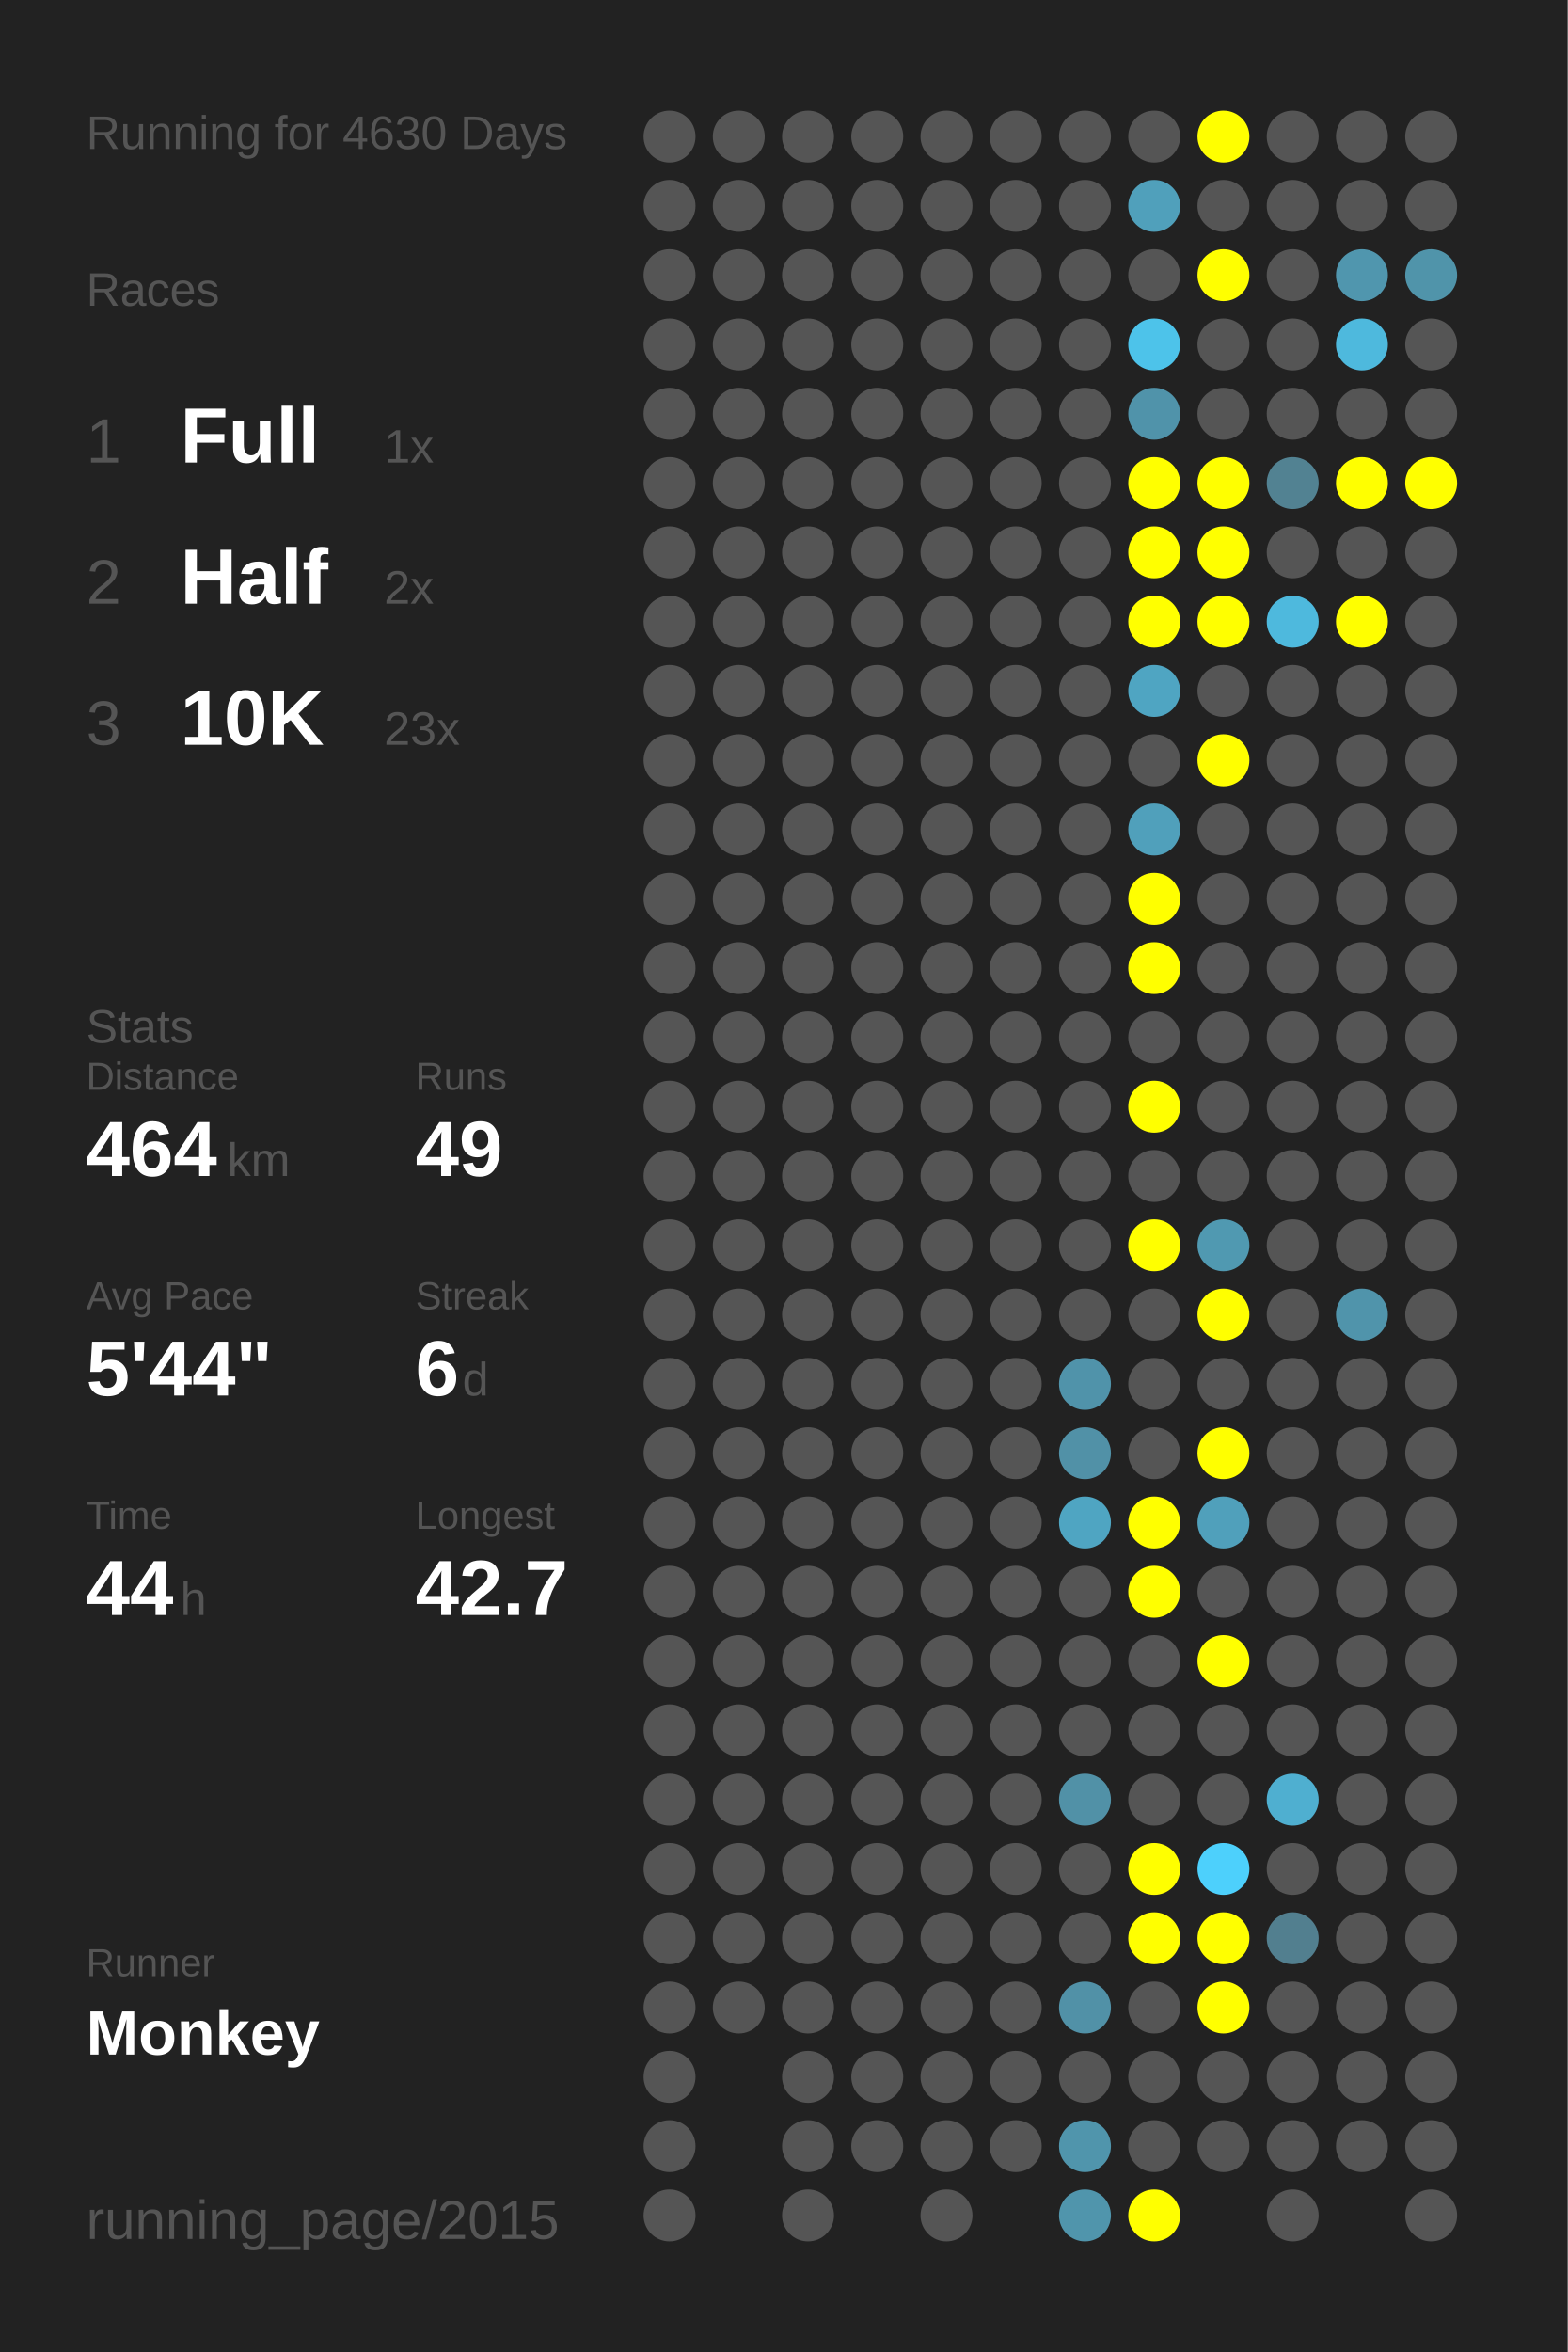
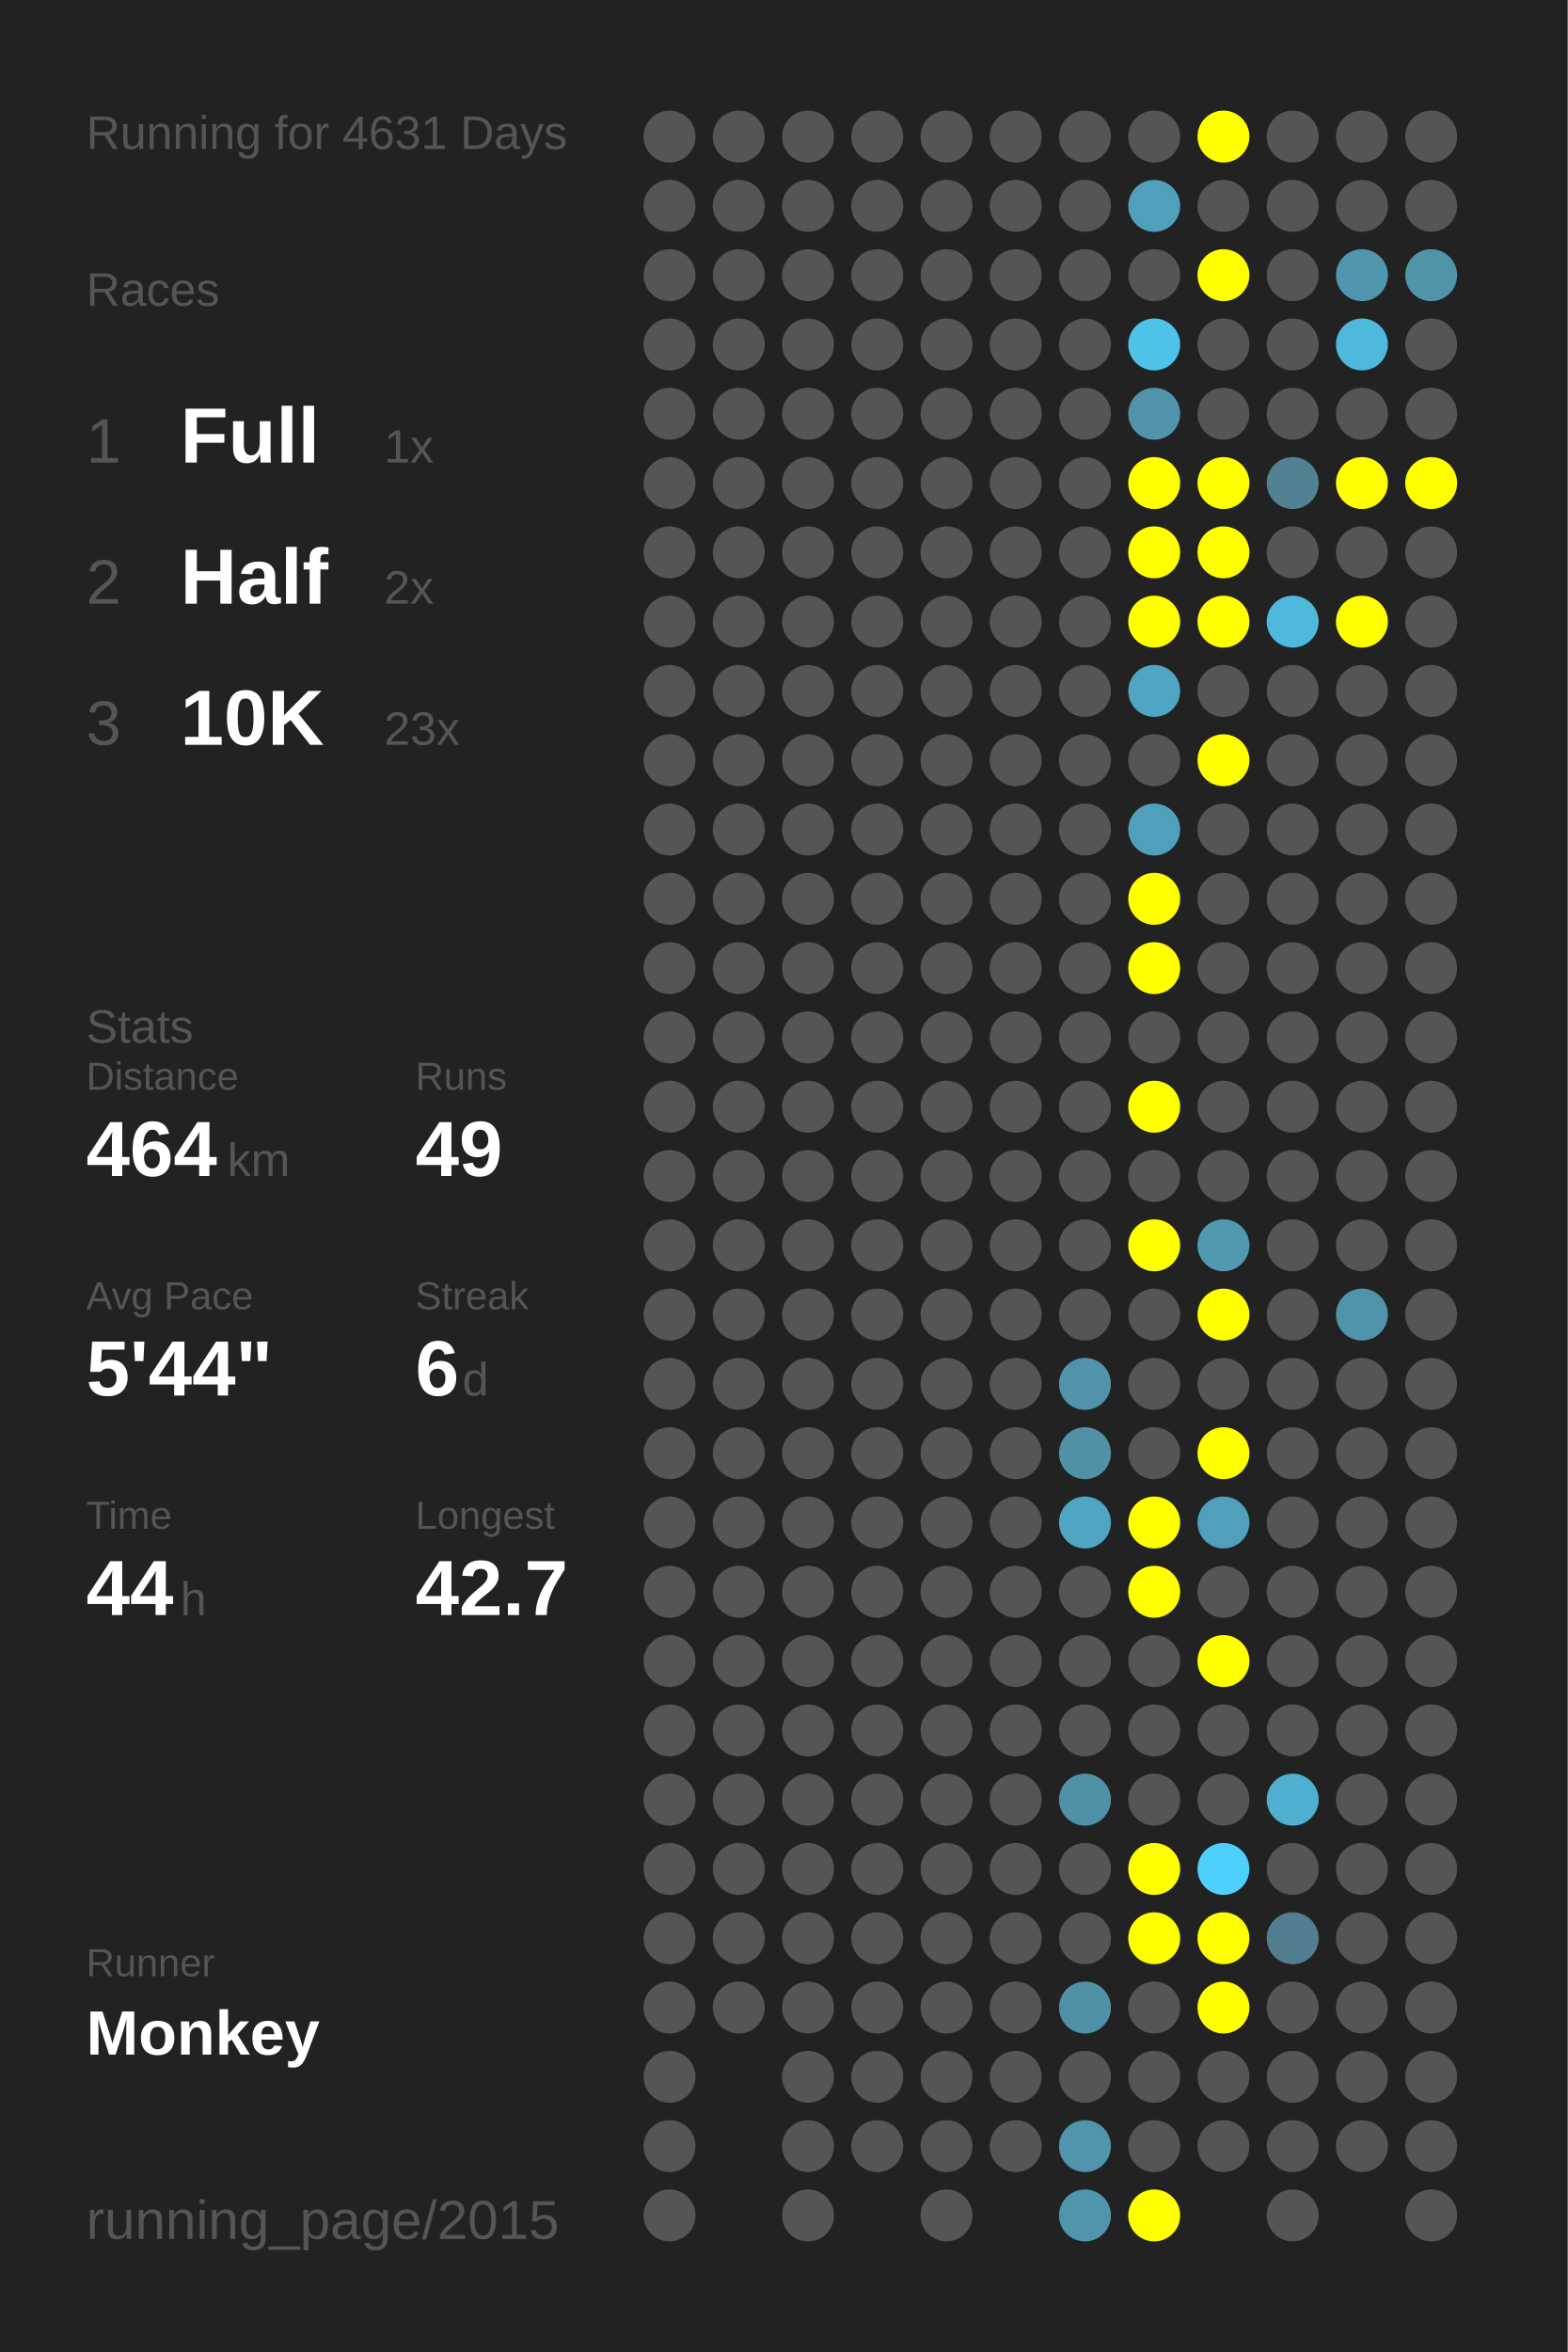
<svg xmlns="http://www.w3.org/2000/svg" baseProfile="full" height="300mm" version="1.1" viewBox="0,0,200,300" width="200mm">
  <defs />
  <rect fill="#222222" height="300" width="200" x="0" y="0" />
-   <text fill="#555555" style="font-size:6px; font-family:Arial;" x="11" y="19">Running for 4630 Days</text>
+   <text fill="#555555" style="font-size:6px; font-family:Arial;" x="11" y="19">Running for 4631 Days</text>
  <text fill="#555555" style="font-size:6px; font-family:Arial;" x="11" y="39">Races</text>
  <text fill="#555555" style="font-size:8px; font-family:Arial;" x="11" y="59">1</text>
  <text fill="#FFFFFF" style="font-size:10px; font-family:Arial; font-weight:bold;" x="23" y="59">Full</text>
  <text fill="#555555" style="font-size:6px; font-family:Arial;" x="49" y="59">1x</text>
  <text fill="#555555" style="font-size:8px; font-family:Arial;" x="11" y="77">2</text>
  <text fill="#FFFFFF" style="font-size:10px; font-family:Arial; font-weight:bold;" x="23" y="77">Half</text>
  <text fill="#555555" style="font-size:6px; font-family:Arial;" x="49" y="77">2x</text>
  <text fill="#555555" style="font-size:8px; font-family:Arial;" x="11" y="95">3</text>
  <text fill="#FFFFFF" style="font-size:10px; font-family:Arial; font-weight:bold;" x="23" y="95">10K</text>
  <text fill="#555555" style="font-size:6px; font-family:Arial;" x="49" y="95">23x</text>
  <text fill="#555555" style="font-size:6px; font-family:Arial;" x="11" y="133">Stats</text>
  <text fill="#555555" style="font-size:5px; font-family:Arial;" x="11" y="139">Distance</text>
  <text fill="#FFFFFF" style="font-size:10px; font-family:Arial; font-weight:bold;" x="11" y="150">464</text>
  <text fill="#555555" style="font-size:6px; font-family:Arial;" x="29" y="150">km</text>
  <text fill="#555555" style="font-size:5px; font-family:Arial;" x="53" y="139">Runs</text>
  <text fill="#FFFFFF" style="font-size:10px; font-family:Arial; font-weight:bold;" x="53" y="150">49</text>
  <text fill="#555555" style="font-size:5px; font-family:Arial;" x="11" y="167">Avg Pace</text>
  <text fill="#FFFFFF" style="font-size:10px; font-family:Arial; font-weight:bold;" x="11" y="178">5'44"</text>
  <text fill="#555555" style="font-size:5px; font-family:Arial;" x="53" y="167">Streak</text>
  <text fill="#FFFFFF" style="font-size:10px; font-family:Arial; font-weight:bold;" x="53" y="178">6</text>
  <text fill="#555555" style="font-size:6px; font-family:Arial;" x="59" y="178">d</text>
  <text fill="#555555" style="font-size:5px; font-family:Arial;" x="11" y="195">Time</text>
  <text fill="#FFFFFF" style="font-size:10px; font-family:Arial; font-weight:bold;" x="11" y="206">44</text>
  <text fill="#555555" style="font-size:6px; font-family:Arial;" x="23" y="206">h</text>
  <text fill="#555555" style="font-size:5px; font-family:Arial;" x="53" y="195">Longest</text>
  <text fill="#FFFFFF" style="font-size:10px; font-family:Arial; font-weight:bold;" x="53" y="206">42.7</text>
  <text fill="#555555" style="font-size:5px; font-family:Arial;" x="11" y="252.065">Runner</text>
  <text fill="#FFFFFF" style="font-size:8px; font-family:Arial; font-weight:bold;" x="11" y="262.065">Monkey</text>
  <text fill="#555555" style="font-size:7px; font-family:Arial;" x="11" y="285.581">running_page/2015</text>
  <circle cx="85.417" cy="17.419" fill="#555555" r="3.312" />
  <circle cx="85.417" cy="26.258" fill="#555555" r="3.312" />
  <circle cx="85.417" cy="35.097" fill="#555555" r="3.312" />
  <circle cx="85.417" cy="43.935" fill="#555555" r="3.312" />
  <circle cx="85.417" cy="52.774" fill="#555555" r="3.312" />
  <circle cx="85.417" cy="61.613" fill="#555555" r="3.312" />
  <circle cx="85.417" cy="70.452" fill="#555555" r="3.312" />
  <circle cx="85.417" cy="79.29" fill="#555555" r="3.312" />
  <circle cx="85.417" cy="88.129" fill="#555555" r="3.312" />
  <circle cx="85.417" cy="96.968" fill="#555555" r="3.312" />
  <circle cx="85.417" cy="105.806" fill="#555555" r="3.312" />
  <circle cx="85.417" cy="114.645" fill="#555555" r="3.312" />
  <circle cx="85.417" cy="123.484" fill="#555555" r="3.312" />
  <circle cx="85.417" cy="132.323" fill="#555555" r="3.312" />
  <circle cx="85.417" cy="141.161" fill="#555555" r="3.312" />
  <circle cx="85.417" cy="150" fill="#555555" r="3.312" />
  <circle cx="85.417" cy="158.839" fill="#555555" r="3.312" />
  <circle cx="85.417" cy="167.677" fill="#555555" r="3.312" />
  <circle cx="85.417" cy="176.516" fill="#555555" r="3.312" />
  <circle cx="85.417" cy="185.355" fill="#555555" r="3.312" />
  <circle cx="85.417" cy="194.194" fill="#555555" r="3.312" />
  <circle cx="85.417" cy="203.032" fill="#555555" r="3.312" />
  <circle cx="85.417" cy="211.871" fill="#555555" r="3.312" />
  <circle cx="85.417" cy="220.71" fill="#555555" r="3.312" />
  <circle cx="85.417" cy="229.548" fill="#555555" r="3.312" />
  <circle cx="85.417" cy="238.387" fill="#555555" r="3.312" />
  <circle cx="85.417" cy="247.226" fill="#555555" r="3.312" />
  <circle cx="85.417" cy="256.065" fill="#555555" r="3.312" />
  <circle cx="85.417" cy="264.903" fill="#555555" r="3.312" />
  <circle cx="85.417" cy="273.742" fill="#555555" r="3.312" />
  <circle cx="85.417" cy="282.581" fill="#555555" r="3.312" />
  <circle cx="94.25" cy="17.419" fill="#555555" r="3.312" />
  <circle cx="94.25" cy="26.258" fill="#555555" r="3.312" />
  <circle cx="94.25" cy="35.097" fill="#555555" r="3.312" />
  <circle cx="94.25" cy="43.935" fill="#555555" r="3.312" />
  <circle cx="94.25" cy="52.774" fill="#555555" r="3.312" />
  <circle cx="94.25" cy="61.613" fill="#555555" r="3.312" />
  <circle cx="94.25" cy="70.452" fill="#555555" r="3.312" />
  <circle cx="94.25" cy="79.29" fill="#555555" r="3.312" />
  <circle cx="94.25" cy="88.129" fill="#555555" r="3.312" />
  <circle cx="94.25" cy="96.968" fill="#555555" r="3.312" />
  <circle cx="94.25" cy="105.806" fill="#555555" r="3.312" />
  <circle cx="94.25" cy="114.645" fill="#555555" r="3.312" />
  <circle cx="94.25" cy="123.484" fill="#555555" r="3.312" />
  <circle cx="94.25" cy="132.323" fill="#555555" r="3.312" />
  <circle cx="94.25" cy="141.161" fill="#555555" r="3.312" />
  <circle cx="94.25" cy="150" fill="#555555" r="3.312" />
  <circle cx="94.25" cy="158.839" fill="#555555" r="3.312" />
  <circle cx="94.25" cy="167.677" fill="#555555" r="3.312" />
  <circle cx="94.25" cy="176.516" fill="#555555" r="3.312" />
  <circle cx="94.25" cy="185.355" fill="#555555" r="3.312" />
  <circle cx="94.25" cy="194.194" fill="#555555" r="3.312" />
  <circle cx="94.25" cy="203.032" fill="#555555" r="3.312" />
  <circle cx="94.25" cy="211.871" fill="#555555" r="3.312" />
  <circle cx="94.25" cy="220.71" fill="#555555" r="3.312" />
  <circle cx="94.25" cy="229.548" fill="#555555" r="3.312" />
  <circle cx="94.25" cy="238.387" fill="#555555" r="3.312" />
  <circle cx="94.25" cy="247.226" fill="#555555" r="3.312" />
  <circle cx="94.25" cy="256.065" fill="#555555" r="3.312" />
  <circle cx="103.083" cy="17.419" fill="#555555" r="3.312" />
  <circle cx="103.083" cy="26.258" fill="#555555" r="3.312" />
  <circle cx="103.083" cy="35.097" fill="#555555" r="3.312" />
  <circle cx="103.083" cy="43.935" fill="#555555" r="3.312" />
  <circle cx="103.083" cy="52.774" fill="#555555" r="3.312" />
  <circle cx="103.083" cy="61.613" fill="#555555" r="3.312" />
  <circle cx="103.083" cy="70.452" fill="#555555" r="3.312" />
  <circle cx="103.083" cy="79.29" fill="#555555" r="3.312" />
  <circle cx="103.083" cy="88.129" fill="#555555" r="3.312" />
  <circle cx="103.083" cy="96.968" fill="#555555" r="3.312" />
  <circle cx="103.083" cy="105.806" fill="#555555" r="3.312" />
  <circle cx="103.083" cy="114.645" fill="#555555" r="3.312" />
  <circle cx="103.083" cy="123.484" fill="#555555" r="3.312" />
  <circle cx="103.083" cy="132.323" fill="#555555" r="3.312" />
  <circle cx="103.083" cy="141.161" fill="#555555" r="3.312" />
  <circle cx="103.083" cy="150" fill="#555555" r="3.312" />
  <circle cx="103.083" cy="158.839" fill="#555555" r="3.312" />
  <circle cx="103.083" cy="167.677" fill="#555555" r="3.312" />
  <circle cx="103.083" cy="176.516" fill="#555555" r="3.312" />
  <circle cx="103.083" cy="185.355" fill="#555555" r="3.312" />
  <circle cx="103.083" cy="194.194" fill="#555555" r="3.312" />
  <circle cx="103.083" cy="203.032" fill="#555555" r="3.312" />
  <circle cx="103.083" cy="211.871" fill="#555555" r="3.312" />
  <circle cx="103.083" cy="220.71" fill="#555555" r="3.312" />
  <circle cx="103.083" cy="229.548" fill="#555555" r="3.312" />
  <circle cx="103.083" cy="238.387" fill="#555555" r="3.312" />
  <circle cx="103.083" cy="247.226" fill="#555555" r="3.312" />
  <circle cx="103.083" cy="256.065" fill="#555555" r="3.312" />
  <circle cx="103.083" cy="264.903" fill="#555555" r="3.312" />
  <circle cx="103.083" cy="273.742" fill="#555555" r="3.312" />
  <circle cx="103.083" cy="282.581" fill="#555555" r="3.312" />
  <circle cx="111.917" cy="17.419" fill="#555555" r="3.312" />
  <circle cx="111.917" cy="26.258" fill="#555555" r="3.312" />
  <circle cx="111.917" cy="35.097" fill="#555555" r="3.312" />
  <circle cx="111.917" cy="43.935" fill="#555555" r="3.312" />
  <circle cx="111.917" cy="52.774" fill="#555555" r="3.312" />
  <circle cx="111.917" cy="61.613" fill="#555555" r="3.312" />
  <circle cx="111.917" cy="70.452" fill="#555555" r="3.312" />
  <circle cx="111.917" cy="79.29" fill="#555555" r="3.312" />
  <circle cx="111.917" cy="88.129" fill="#555555" r="3.312" />
  <circle cx="111.917" cy="96.968" fill="#555555" r="3.312" />
  <circle cx="111.917" cy="105.806" fill="#555555" r="3.312" />
  <circle cx="111.917" cy="114.645" fill="#555555" r="3.312" />
  <circle cx="111.917" cy="123.484" fill="#555555" r="3.312" />
  <circle cx="111.917" cy="132.323" fill="#555555" r="3.312" />
  <circle cx="111.917" cy="141.161" fill="#555555" r="3.312" />
  <circle cx="111.917" cy="150" fill="#555555" r="3.312" />
  <circle cx="111.917" cy="158.839" fill="#555555" r="3.312" />
  <circle cx="111.917" cy="167.677" fill="#555555" r="3.312" />
  <circle cx="111.917" cy="176.516" fill="#555555" r="3.312" />
  <circle cx="111.917" cy="185.355" fill="#555555" r="3.312" />
  <circle cx="111.917" cy="194.194" fill="#555555" r="3.312" />
  <circle cx="111.917" cy="203.032" fill="#555555" r="3.312" />
  <circle cx="111.917" cy="211.871" fill="#555555" r="3.312" />
  <circle cx="111.917" cy="220.71" fill="#555555" r="3.312" />
  <circle cx="111.917" cy="229.548" fill="#555555" r="3.312" />
  <circle cx="111.917" cy="238.387" fill="#555555" r="3.312" />
  <circle cx="111.917" cy="247.226" fill="#555555" r="3.312" />
  <circle cx="111.917" cy="256.065" fill="#555555" r="3.312" />
  <circle cx="111.917" cy="264.903" fill="#555555" r="3.312" />
  <circle cx="111.917" cy="273.742" fill="#555555" r="3.312" />
  <circle cx="120.75" cy="17.419" fill="#555555" r="3.312" />
  <circle cx="120.75" cy="26.258" fill="#555555" r="3.312" />
  <circle cx="120.75" cy="35.097" fill="#555555" r="3.312" />
  <circle cx="120.75" cy="43.935" fill="#555555" r="3.312" />
  <circle cx="120.75" cy="52.774" fill="#555555" r="3.312" />
  <circle cx="120.75" cy="61.613" fill="#555555" r="3.312" />
  <circle cx="120.75" cy="70.452" fill="#555555" r="3.312" />
  <circle cx="120.75" cy="79.29" fill="#555555" r="3.312" />
  <circle cx="120.75" cy="88.129" fill="#555555" r="3.312" />
  <circle cx="120.75" cy="96.968" fill="#555555" r="3.312" />
  <circle cx="120.75" cy="105.806" fill="#555555" r="3.312" />
  <circle cx="120.75" cy="114.645" fill="#555555" r="3.312" />
  <circle cx="120.75" cy="123.484" fill="#555555" r="3.312" />
  <circle cx="120.75" cy="132.323" fill="#555555" r="3.312" />
  <circle cx="120.75" cy="141.161" fill="#555555" r="3.312" />
  <circle cx="120.75" cy="150" fill="#555555" r="3.312" />
  <circle cx="120.75" cy="158.839" fill="#555555" r="3.312" />
  <circle cx="120.75" cy="167.677" fill="#555555" r="3.312" />
  <circle cx="120.75" cy="176.516" fill="#555555" r="3.312" />
  <circle cx="120.75" cy="185.355" fill="#555555" r="3.312" />
  <circle cx="120.75" cy="194.194" fill="#555555" r="3.312" />
  <circle cx="120.75" cy="203.032" fill="#555555" r="3.312" />
  <circle cx="120.75" cy="211.871" fill="#555555" r="3.312" />
  <circle cx="120.75" cy="220.71" fill="#555555" r="3.312" />
  <circle cx="120.75" cy="229.548" fill="#555555" r="3.312" />
  <circle cx="120.75" cy="238.387" fill="#555555" r="3.312" />
  <circle cx="120.75" cy="247.226" fill="#555555" r="3.312" />
  <circle cx="120.75" cy="256.065" fill="#555555" r="3.312" />
  <circle cx="120.75" cy="264.903" fill="#555555" r="3.312" />
  <circle cx="120.75" cy="273.742" fill="#555555" r="3.312" />
  <circle cx="120.75" cy="282.581" fill="#555555" r="3.312" />
  <circle cx="129.583" cy="17.419" fill="#555555" r="3.312" />
  <circle cx="129.583" cy="26.258" fill="#555555" r="3.312" />
  <circle cx="129.583" cy="35.097" fill="#555555" r="3.312" />
  <circle cx="129.583" cy="43.935" fill="#555555" r="3.312" />
  <circle cx="129.583" cy="52.774" fill="#555555" r="3.312" />
  <circle cx="129.583" cy="61.613" fill="#555555" r="3.312" />
  <circle cx="129.583" cy="70.452" fill="#555555" r="3.312" />
  <circle cx="129.583" cy="79.29" fill="#555555" r="3.312" />
  <circle cx="129.583" cy="88.129" fill="#555555" r="3.312" />
  <circle cx="129.583" cy="96.968" fill="#555555" r="3.312" />
  <circle cx="129.583" cy="105.806" fill="#555555" r="3.312" />
  <circle cx="129.583" cy="114.645" fill="#555555" r="3.312" />
  <circle cx="129.583" cy="123.484" fill="#555555" r="3.312" />
  <circle cx="129.583" cy="132.323" fill="#555555" r="3.312" />
  <circle cx="129.583" cy="141.161" fill="#555555" r="3.312" />
  <circle cx="129.583" cy="150" fill="#555555" r="3.312" />
  <circle cx="129.583" cy="158.839" fill="#555555" r="3.312" />
  <circle cx="129.583" cy="167.677" fill="#555555" r="3.312" />
  <circle cx="129.583" cy="176.516" fill="#555555" r="3.312" />
  <circle cx="129.583" cy="185.355" fill="#555555" r="3.312" />
  <circle cx="129.583" cy="194.194" fill="#555555" r="3.312" />
  <circle cx="129.583" cy="203.032" fill="#555555" r="3.312" />
  <circle cx="129.583" cy="211.871" fill="#555555" r="3.312" />
  <circle cx="129.583" cy="220.71" fill="#555555" r="3.312" />
  <circle cx="129.583" cy="229.548" fill="#555555" r="3.312" />
  <circle cx="129.583" cy="238.387" fill="#555555" r="3.312" />
  <circle cx="129.583" cy="247.226" fill="#555555" r="3.312" />
  <circle cx="129.583" cy="256.065" fill="#555555" r="3.312" />
  <circle cx="129.583" cy="264.903" fill="#555555" r="3.312" />
  <circle cx="129.583" cy="273.742" fill="#555555" r="3.312" />
  <circle cx="138.417" cy="17.419" fill="#555555" r="3.312" />
  <circle cx="138.417" cy="26.258" fill="#555555" r="3.312" />
  <circle cx="138.417" cy="35.097" fill="#555555" r="3.312" />
  <circle cx="138.417" cy="43.935" fill="#555555" r="3.312" />
  <circle cx="138.417" cy="52.774" fill="#555555" r="3.312" />
  <circle cx="138.417" cy="61.613" fill="#555555" r="3.312" />
  <circle cx="138.417" cy="70.452" fill="#555555" r="3.312" />
  <circle cx="138.417" cy="79.29" fill="#555555" r="3.312" />
  <circle cx="138.417" cy="88.129" fill="#555555" r="3.312" />
  <circle cx="138.417" cy="96.968" fill="#555555" r="3.312" />
  <circle cx="138.417" cy="105.806" fill="#555555" r="3.312" />
  <circle cx="138.417" cy="114.645" fill="#555555" r="3.312" />
  <circle cx="138.417" cy="123.484" fill="#555555" r="3.312" />
  <circle cx="138.417" cy="132.323" fill="#555555" r="3.312" />
  <circle cx="138.417" cy="141.161" fill="#555555" r="3.312" />
  <circle cx="138.417" cy="150" fill="#555555" r="3.312" />
  <circle cx="138.417" cy="158.839" fill="#555555" r="3.312" />
  <circle cx="138.417" cy="167.677" fill="#555555" r="3.312" />
  <circle cx="138.417" cy="176.516" fill="#5093aa" r="3.312" />
  <circle cx="138.417" cy="185.355" fill="#5191a7" r="3.312" />
  <circle cx="138.417" cy="194.194" fill="#4fa5c2" r="3.312" />
  <circle cx="138.417" cy="203.032" fill="#555555" r="3.312" />
  <circle cx="138.417" cy="211.871" fill="#555555" r="3.312" />
  <circle cx="138.417" cy="220.71" fill="#555555" r="3.312" />
  <circle cx="138.417" cy="229.548" fill="#5191a7" r="3.312" />
  <circle cx="138.417" cy="238.387" fill="#555555" r="3.312" />
  <circle cx="138.417" cy="247.226" fill="#555555" r="3.312" />
  <circle cx="138.417" cy="256.065" fill="#5191a7" r="3.312" />
  <circle cx="138.417" cy="264.903" fill="#555555" r="3.312" />
  <circle cx="138.417" cy="273.742" fill="#5095ac" r="3.312" />
  <circle cx="138.417" cy="282.581" fill="#5095ac" r="3.312" />
  <circle cx="147.25" cy="17.419" fill="#555555" r="3.312" />
  <circle cx="147.25" cy="26.258" fill="#50a0bb" r="3.312" />
  <circle cx="147.25" cy="35.097" fill="#555555" r="3.312" />
  <circle cx="147.25" cy="43.935" fill="#4dc3ea" r="3.312" />
  <circle cx="147.25" cy="52.774" fill="#5093aa" r="3.312" />
  <circle cx="147.25" cy="61.613" fill="#FFFF00" r="3.312" />
  <circle cx="147.25" cy="70.452" fill="#FFFF00" r="3.312" />
  <circle cx="147.25" cy="79.29" fill="#FFFF00" r="3.312" />
  <circle cx="147.25" cy="88.129" fill="#4fa5c2" r="3.312" />
  <circle cx="147.25" cy="96.968" fill="#555555" r="3.312" />
  <circle cx="147.25" cy="105.806" fill="#50a0bb" r="3.312" />
  <circle cx="147.25" cy="114.645" fill="#FFFF00" r="3.312" />
  <circle cx="147.25" cy="123.484" fill="#FFFF00" r="3.312" />
  <circle cx="147.25" cy="132.323" fill="#555555" r="3.312" />
  <circle cx="147.25" cy="141.161" fill="#FFFF00" r="3.312" />
  <circle cx="147.25" cy="150" fill="#555555" r="3.312" />
  <circle cx="147.25" cy="158.839" fill="#FFFF00" r="3.312" />
  <circle cx="147.25" cy="167.677" fill="#555555" r="3.312" />
  <circle cx="147.25" cy="176.516" fill="#555555" r="3.312" />
  <circle cx="147.25" cy="185.355" fill="#555555" r="3.312" />
  <circle cx="147.25" cy="194.194" fill="#FFFF00" r="3.312" />
  <circle cx="147.25" cy="203.032" fill="#FFFF00" r="3.312" />
  <circle cx="147.25" cy="211.871" fill="#555555" r="3.312" />
  <circle cx="147.25" cy="220.71" fill="#555555" r="3.312" />
  <circle cx="147.25" cy="229.548" fill="#555555" r="3.312" />
  <circle cx="147.25" cy="238.387" fill="#FFFF00" r="3.312" />
  <circle cx="147.25" cy="247.226" fill="#FFFF00" r="3.312" />
  <circle cx="147.25" cy="256.065" fill="#555555" r="3.312" />
  <circle cx="147.25" cy="264.903" fill="#555555" r="3.312" />
  <circle cx="147.25" cy="273.742" fill="#555555" r="3.312" />
  <circle cx="147.25" cy="282.581" fill="#FFFF00" r="3.312" />
  <circle cx="156.083" cy="17.419" fill="#FFFF00" r="3.312" />
  <circle cx="156.083" cy="26.258" fill="#555555" r="3.312" />
  <circle cx="156.083" cy="35.097" fill="#FFFF00" r="3.312" />
  <circle cx="156.083" cy="43.935" fill="#555555" r="3.312" />
  <circle cx="156.083" cy="52.774" fill="#555555" r="3.312" />
  <circle cx="156.083" cy="61.613" fill="#FFFF00" r="3.312" />
  <circle cx="156.083" cy="70.452" fill="#FFFF00" r="3.312" />
  <circle cx="156.083" cy="79.29" fill="#FFFF00" r="3.312" />
  <circle cx="156.083" cy="88.129" fill="#555555" r="3.312" />
  <circle cx="156.083" cy="96.968" fill="#FFFF00" r="3.312" />
  <circle cx="156.083" cy="105.806" fill="#555555" r="3.312" />
  <circle cx="156.083" cy="114.645" fill="#555555" r="3.312" />
  <circle cx="156.083" cy="123.484" fill="#555555" r="3.312" />
  <circle cx="156.083" cy="132.323" fill="#555555" r="3.312" />
  <circle cx="156.083" cy="141.161" fill="#555555" r="3.312" />
  <circle cx="156.083" cy="150" fill="#555555" r="3.312" />
  <circle cx="156.083" cy="158.839" fill="#5099b1" r="3.312" />
  <circle cx="156.083" cy="167.677" fill="#FFFF00" r="3.312" />
  <circle cx="156.083" cy="176.516" fill="#555555" r="3.312" />
  <circle cx="156.083" cy="185.355" fill="#FFFF00" r="3.312" />
  <circle cx="156.083" cy="194.194" fill="#50a0bb" r="3.312" />
  <circle cx="156.083" cy="203.032" fill="#555555" r="3.312" />
  <circle cx="156.083" cy="211.871" fill="#FFFF00" r="3.312" />
  <circle cx="156.083" cy="220.71" fill="#555555" r="3.312" />
  <circle cx="156.083" cy="229.548" fill="#555555" r="3.312" />
  <circle cx="156.083" cy="238.387" fill="#4dd0fc" r="3.312" />
  <circle cx="156.083" cy="247.226" fill="#FFFF00" r="3.312" />
  <circle cx="156.083" cy="256.065" fill="#FFFF00" r="3.312" />
  <circle cx="156.083" cy="264.903" fill="#555555" r="3.312" />
  <circle cx="156.083" cy="273.742" fill="#555555" r="3.312" />
  <circle cx="164.917" cy="17.419" fill="#555555" r="3.312" />
  <circle cx="164.917" cy="26.258" fill="#555555" r="3.312" />
  <circle cx="164.917" cy="35.097" fill="#555555" r="3.312" />
  <circle cx="164.917" cy="43.935" fill="#555555" r="3.312" />
  <circle cx="164.917" cy="52.774" fill="#555555" r="3.312" />
  <circle cx="164.917" cy="61.613" fill="#528292" r="3.312" />
  <circle cx="164.917" cy="70.452" fill="#555555" r="3.312" />
  <circle cx="164.917" cy="79.29" fill="#4eb9dd" r="3.312" />
  <circle cx="164.917" cy="88.129" fill="#555555" r="3.312" />
  <circle cx="164.917" cy="96.968" fill="#555555" r="3.312" />
  <circle cx="164.917" cy="105.806" fill="#555555" r="3.312" />
  <circle cx="164.917" cy="114.645" fill="#555555" r="3.312" />
  <circle cx="164.917" cy="123.484" fill="#555555" r="3.312" />
  <circle cx="164.917" cy="132.323" fill="#555555" r="3.312" />
  <circle cx="164.917" cy="141.161" fill="#555555" r="3.312" />
  <circle cx="164.917" cy="150" fill="#555555" r="3.312" />
  <circle cx="164.917" cy="158.839" fill="#555555" r="3.312" />
  <circle cx="164.917" cy="167.677" fill="#555555" r="3.312" />
  <circle cx="164.917" cy="176.516" fill="#555555" r="3.312" />
  <circle cx="164.917" cy="185.355" fill="#555555" r="3.312" />
  <circle cx="164.917" cy="194.194" fill="#555555" r="3.312" />
  <circle cx="164.917" cy="203.032" fill="#555555" r="3.312" />
  <circle cx="164.917" cy="211.871" fill="#555555" r="3.312" />
  <circle cx="164.917" cy="220.71" fill="#555555" r="3.312" />
  <circle cx="164.917" cy="229.548" fill="#4fafd0" r="3.312" />
  <circle cx="164.917" cy="238.387" fill="#555555" r="3.312" />
  <circle cx="164.917" cy="247.226" fill="#527f8f" r="3.312" />
  <circle cx="164.917" cy="256.065" fill="#555555" r="3.312" />
  <circle cx="164.917" cy="264.903" fill="#555555" r="3.312" />
  <circle cx="164.917" cy="273.742" fill="#555555" r="3.312" />
  <circle cx="164.917" cy="282.581" fill="#555555" r="3.312" />
  <circle cx="173.75" cy="17.419" fill="#555555" r="3.312" />
  <circle cx="173.75" cy="26.258" fill="#555555" r="3.312" />
  <circle cx="173.75" cy="35.097" fill="#5096ae" r="3.312" />
  <circle cx="173.75" cy="43.935" fill="#4eb9dd" r="3.312" />
  <circle cx="173.75" cy="52.774" fill="#555555" r="3.312" />
  <circle cx="173.75" cy="61.613" fill="#FFFF00" r="3.312" />
  <circle cx="173.75" cy="70.452" fill="#555555" r="3.312" />
  <circle cx="173.75" cy="79.29" fill="#FFFF00" r="3.312" />
  <circle cx="173.75" cy="88.129" fill="#555555" r="3.312" />
  <circle cx="173.75" cy="96.968" fill="#555555" r="3.312" />
  <circle cx="173.75" cy="105.806" fill="#555555" r="3.312" />
  <circle cx="173.75" cy="114.645" fill="#555555" r="3.312" />
  <circle cx="173.75" cy="123.484" fill="#555555" r="3.312" />
  <circle cx="173.75" cy="132.323" fill="#555555" r="3.312" />
  <circle cx="173.75" cy="141.161" fill="#555555" r="3.312" />
  <circle cx="173.75" cy="150" fill="#555555" r="3.312" />
  <circle cx="173.75" cy="158.839" fill="#555555" r="3.312" />
  <circle cx="173.75" cy="167.677" fill="#5094ab" r="3.312" />
  <circle cx="173.75" cy="176.516" fill="#555555" r="3.312" />
  <circle cx="173.75" cy="185.355" fill="#555555" r="3.312" />
  <circle cx="173.75" cy="194.194" fill="#555555" r="3.312" />
  <circle cx="173.75" cy="203.032" fill="#555555" r="3.312" />
  <circle cx="173.75" cy="211.871" fill="#555555" r="3.312" />
  <circle cx="173.75" cy="220.71" fill="#555555" r="3.312" />
  <circle cx="173.75" cy="229.548" fill="#555555" r="3.312" />
  <circle cx="173.75" cy="238.387" fill="#555555" r="3.312" />
  <circle cx="173.75" cy="247.226" fill="#555555" r="3.312" />
  <circle cx="173.75" cy="256.065" fill="#555555" r="3.312" />
  <circle cx="173.75" cy="264.903" fill="#555555" r="3.312" />
  <circle cx="173.75" cy="273.742" fill="#555555" r="3.312" />
  <circle cx="182.583" cy="17.419" fill="#555555" r="3.312" />
  <circle cx="182.583" cy="26.258" fill="#555555" r="3.312" />
  <circle cx="182.583" cy="35.097" fill="#5094aa" r="3.312" />
  <circle cx="182.583" cy="43.935" fill="#555555" r="3.312" />
  <circle cx="182.583" cy="52.774" fill="#555555" r="3.312" />
  <circle cx="182.583" cy="61.613" fill="#FFFF00" r="3.312" />
  <circle cx="182.583" cy="70.452" fill="#555555" r="3.312" />
  <circle cx="182.583" cy="79.29" fill="#555555" r="3.312" />
  <circle cx="182.583" cy="88.129" fill="#555555" r="3.312" />
  <circle cx="182.583" cy="96.968" fill="#555555" r="3.312" />
  <circle cx="182.583" cy="105.806" fill="#555555" r="3.312" />
  <circle cx="182.583" cy="114.645" fill="#555555" r="3.312" />
  <circle cx="182.583" cy="123.484" fill="#555555" r="3.312" />
  <circle cx="182.583" cy="132.323" fill="#555555" r="3.312" />
  <circle cx="182.583" cy="141.161" fill="#555555" r="3.312" />
  <circle cx="182.583" cy="150" fill="#555555" r="3.312" />
  <circle cx="182.583" cy="158.839" fill="#555555" r="3.312" />
  <circle cx="182.583" cy="167.677" fill="#555555" r="3.312" />
  <circle cx="182.583" cy="176.516" fill="#555555" r="3.312" />
  <circle cx="182.583" cy="185.355" fill="#555555" r="3.312" />
  <circle cx="182.583" cy="194.194" fill="#555555" r="3.312" />
  <circle cx="182.583" cy="203.032" fill="#555555" r="3.312" />
  <circle cx="182.583" cy="211.871" fill="#555555" r="3.312" />
  <circle cx="182.583" cy="220.71" fill="#555555" r="3.312" />
  <circle cx="182.583" cy="229.548" fill="#555555" r="3.312" />
  <circle cx="182.583" cy="238.387" fill="#555555" r="3.312" />
  <circle cx="182.583" cy="247.226" fill="#555555" r="3.312" />
  <circle cx="182.583" cy="256.065" fill="#555555" r="3.312" />
  <circle cx="182.583" cy="264.903" fill="#555555" r="3.312" />
  <circle cx="182.583" cy="273.742" fill="#555555" r="3.312" />
  <circle cx="182.583" cy="282.581" fill="#555555" r="3.312" />
</svg>
